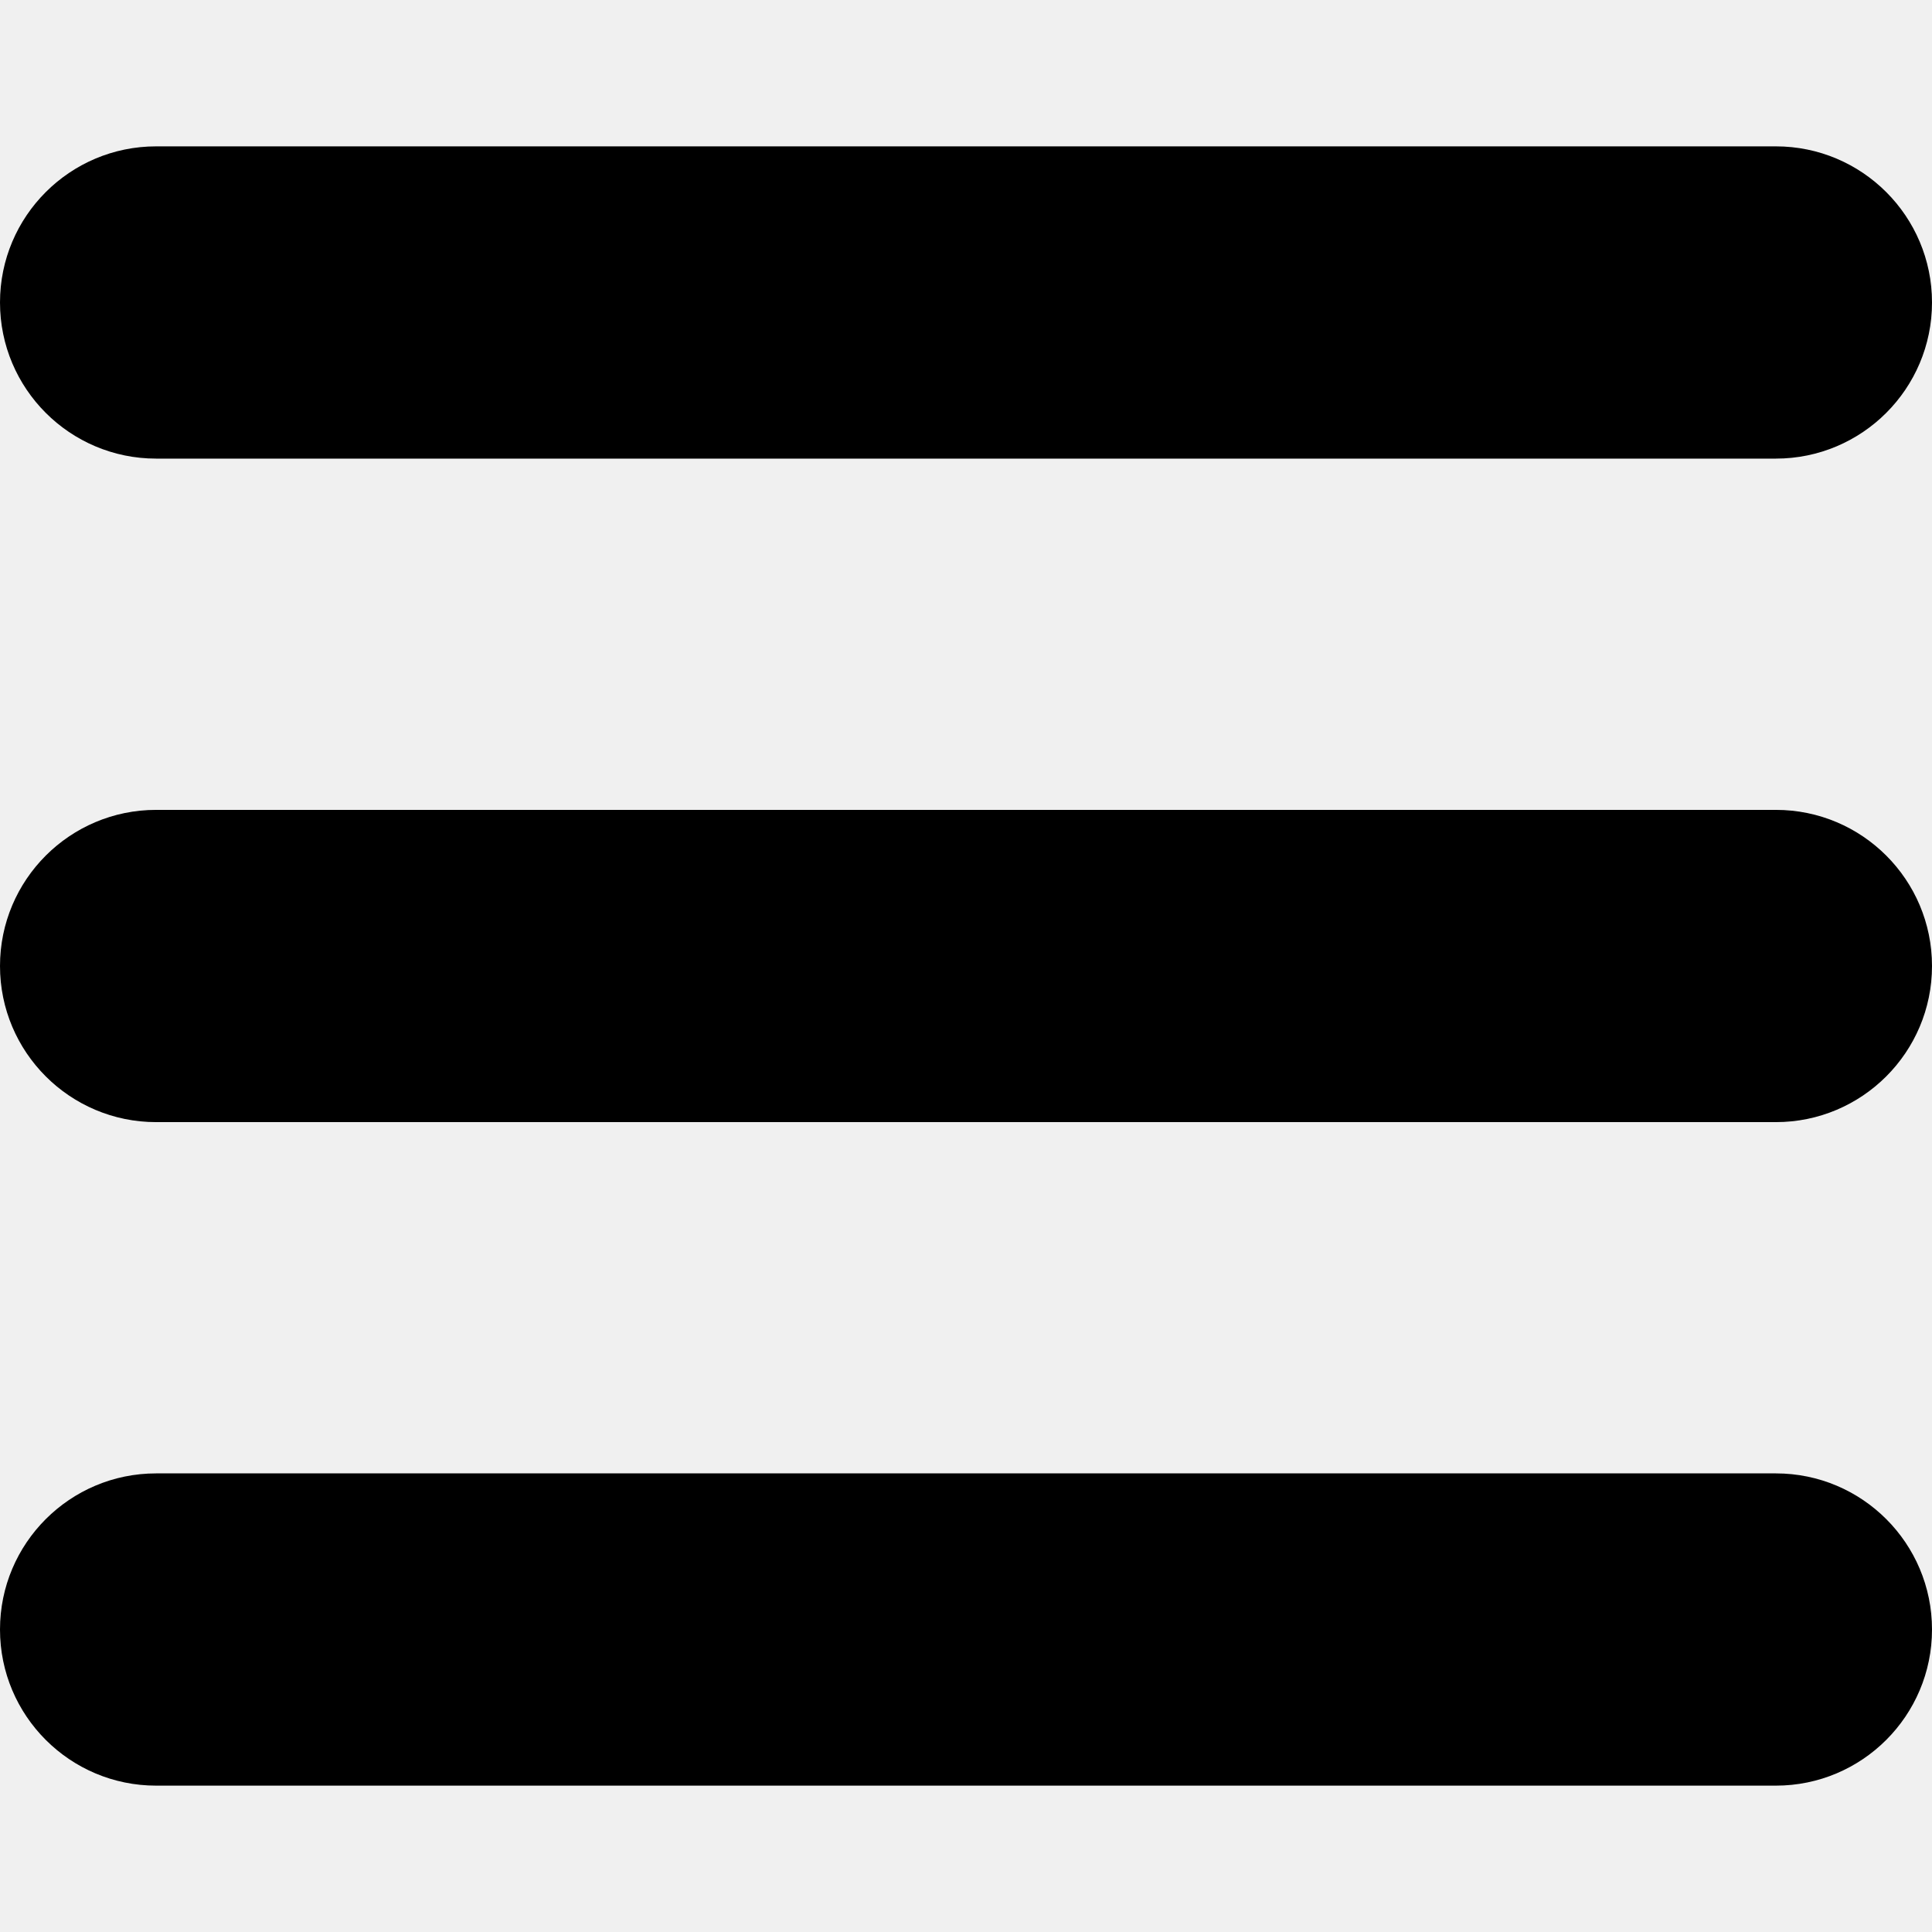
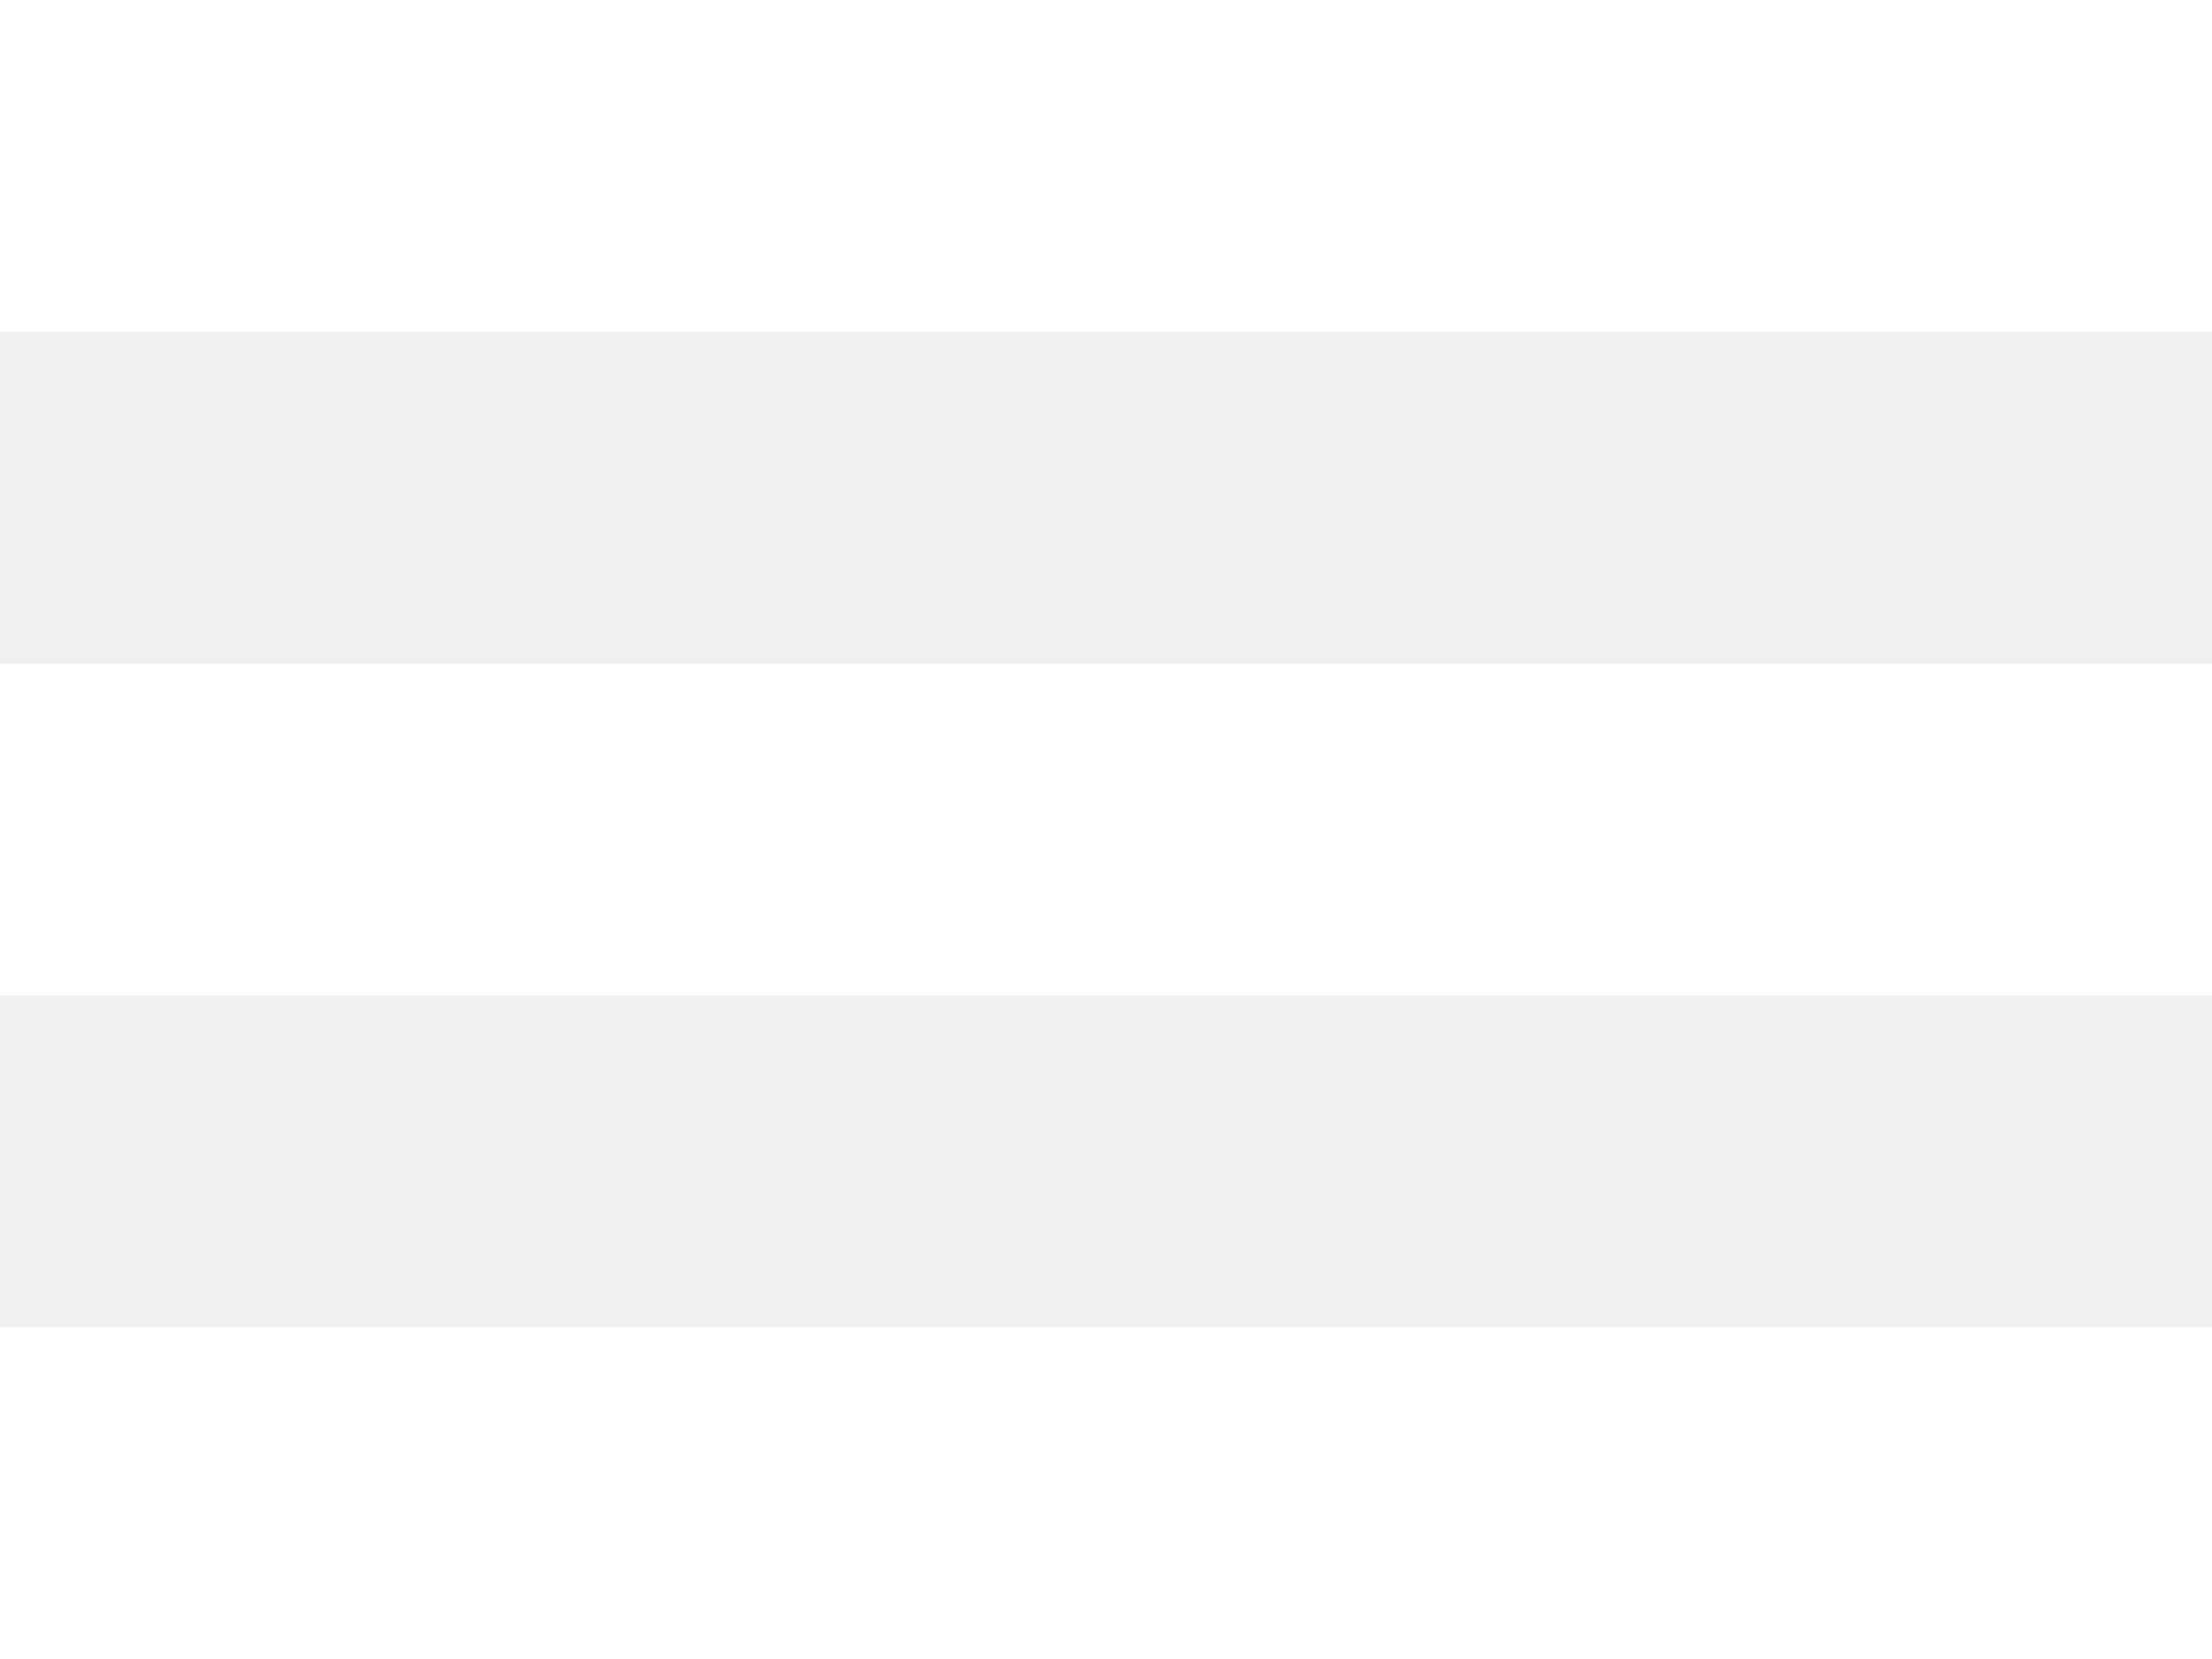
- <svg xmlns="http://www.w3.org/2000/svg" version="1.1" id="Capa_1" x="0px" y="0px" width="24.75px" height="24.75px" viewBox="0 0 24.75 24.75" style="enable-background:new 0 0 24.75 24.75;" xml:space="preserve">
-   <g>
-     <path d="M0,3.875c0-1.104,0.896-2,2-2h20.75c1.104,0,2,0.896,2,2s-0.896,2-2,2H2C0.896,5.875,0,4.979,0,3.875z M22.75,10.375H2   c-1.104,0-2,0.896-2,2c0,1.104,0.896,2,2,2h20.75c1.104,0,2-0.896,2-2C24.75,11.271,23.855,10.375,22.75,10.375z M22.75,18.875H2   c-1.104,0-2,0.896-2,2s0.896,2,2,2h20.75c1.104,0,2-0.896,2-2S23.855,18.875,22.75,18.875z" />
-   </g>
-   <g>
- </g>
-   <g>
- </g>
-   <g>
- </g>
-   <g>
- </g>
-   <g>
- </g>
-   <g>
- </g>
-   <g>
- </g>
-   <g>
- </g>
-   <g>
- </g>
-   <g>
- </g>
-   <g>
- </g>
-   <g>
- </g>
-   <g>
- </g>
-   <g>
- </g>
-   <g>
- </g>
+ <svg xmlns="http://www.w3.org/2000/svg" width="20" height="15" viewBox="0 0 20 15" fill="none">
+   <path d="M20 3V0H0V3H20ZM20 9V6H0V9H20ZM20 15V12H0V15H20Z" fill="white" />
</svg>
